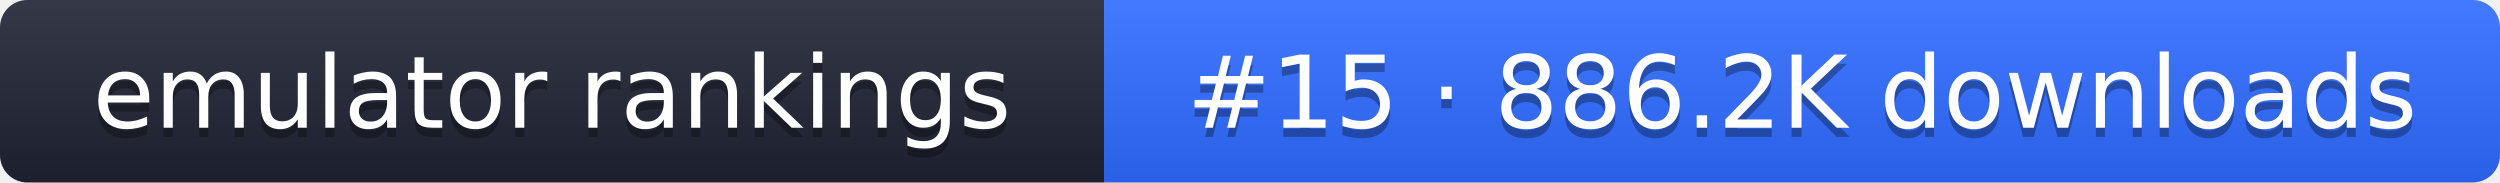
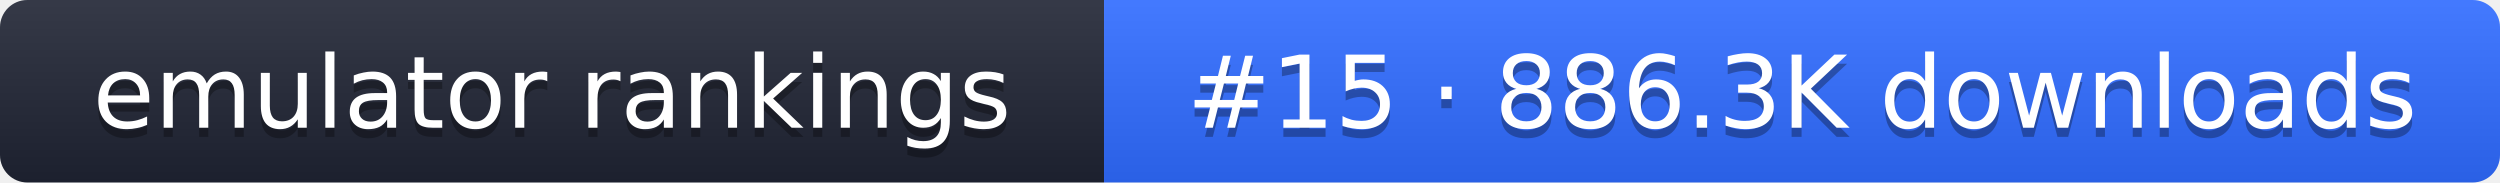
- <svg xmlns="http://www.w3.org/2000/svg" width="274" height="20" role="img" aria-label="emulator rankings: #15 · 886.2K downloads">
+ <svg xmlns="http://www.w3.org/2000/svg" width="274" height="20" role="img" aria-label="emulator rankings: #15 · 886.3K downloads">
  <linearGradient id="g" x2="0" y2="100%">
    <stop offset="0" stop-color="#fff" stop-opacity=".1" />
    <stop offset="1" stop-opacity=".1" />
  </linearGradient>
  <clipPath id="r">
    <rect width="274" height="20" rx="3" fill="#fff" />
  </clipPath>
  <g clip-path="url(#r)">
    <rect width="121" height="20" fill="#1f2433" />
    <rect x="121" width="153" height="20" fill="#2f6bff" />
    <rect width="274" height="20" fill="url(#g)" />
  </g>
  <g fill="#fff" text-anchor="middle" font-family="Verdana,DejaVu Sans,sans-serif" font-size="11">
    <text x="60.5" y="15" fill="#010101" fill-opacity=".3">emulator rankings</text>
    <text x="60.5" y="14">emulator rankings</text>
-     <text x="197.5" y="15" fill="#010101" fill-opacity=".3">#15 · 886.2K downloads</text>
-     <text x="197.5" y="14">#15 · 886.2K downloads</text>
+     <text x="197.5" y="15" fill="#010101" fill-opacity=".3">#15 · 886.3K downloads</text>
+     <text x="197.5" y="14">#15 · 886.3K downloads</text>
  </g>
</svg>
